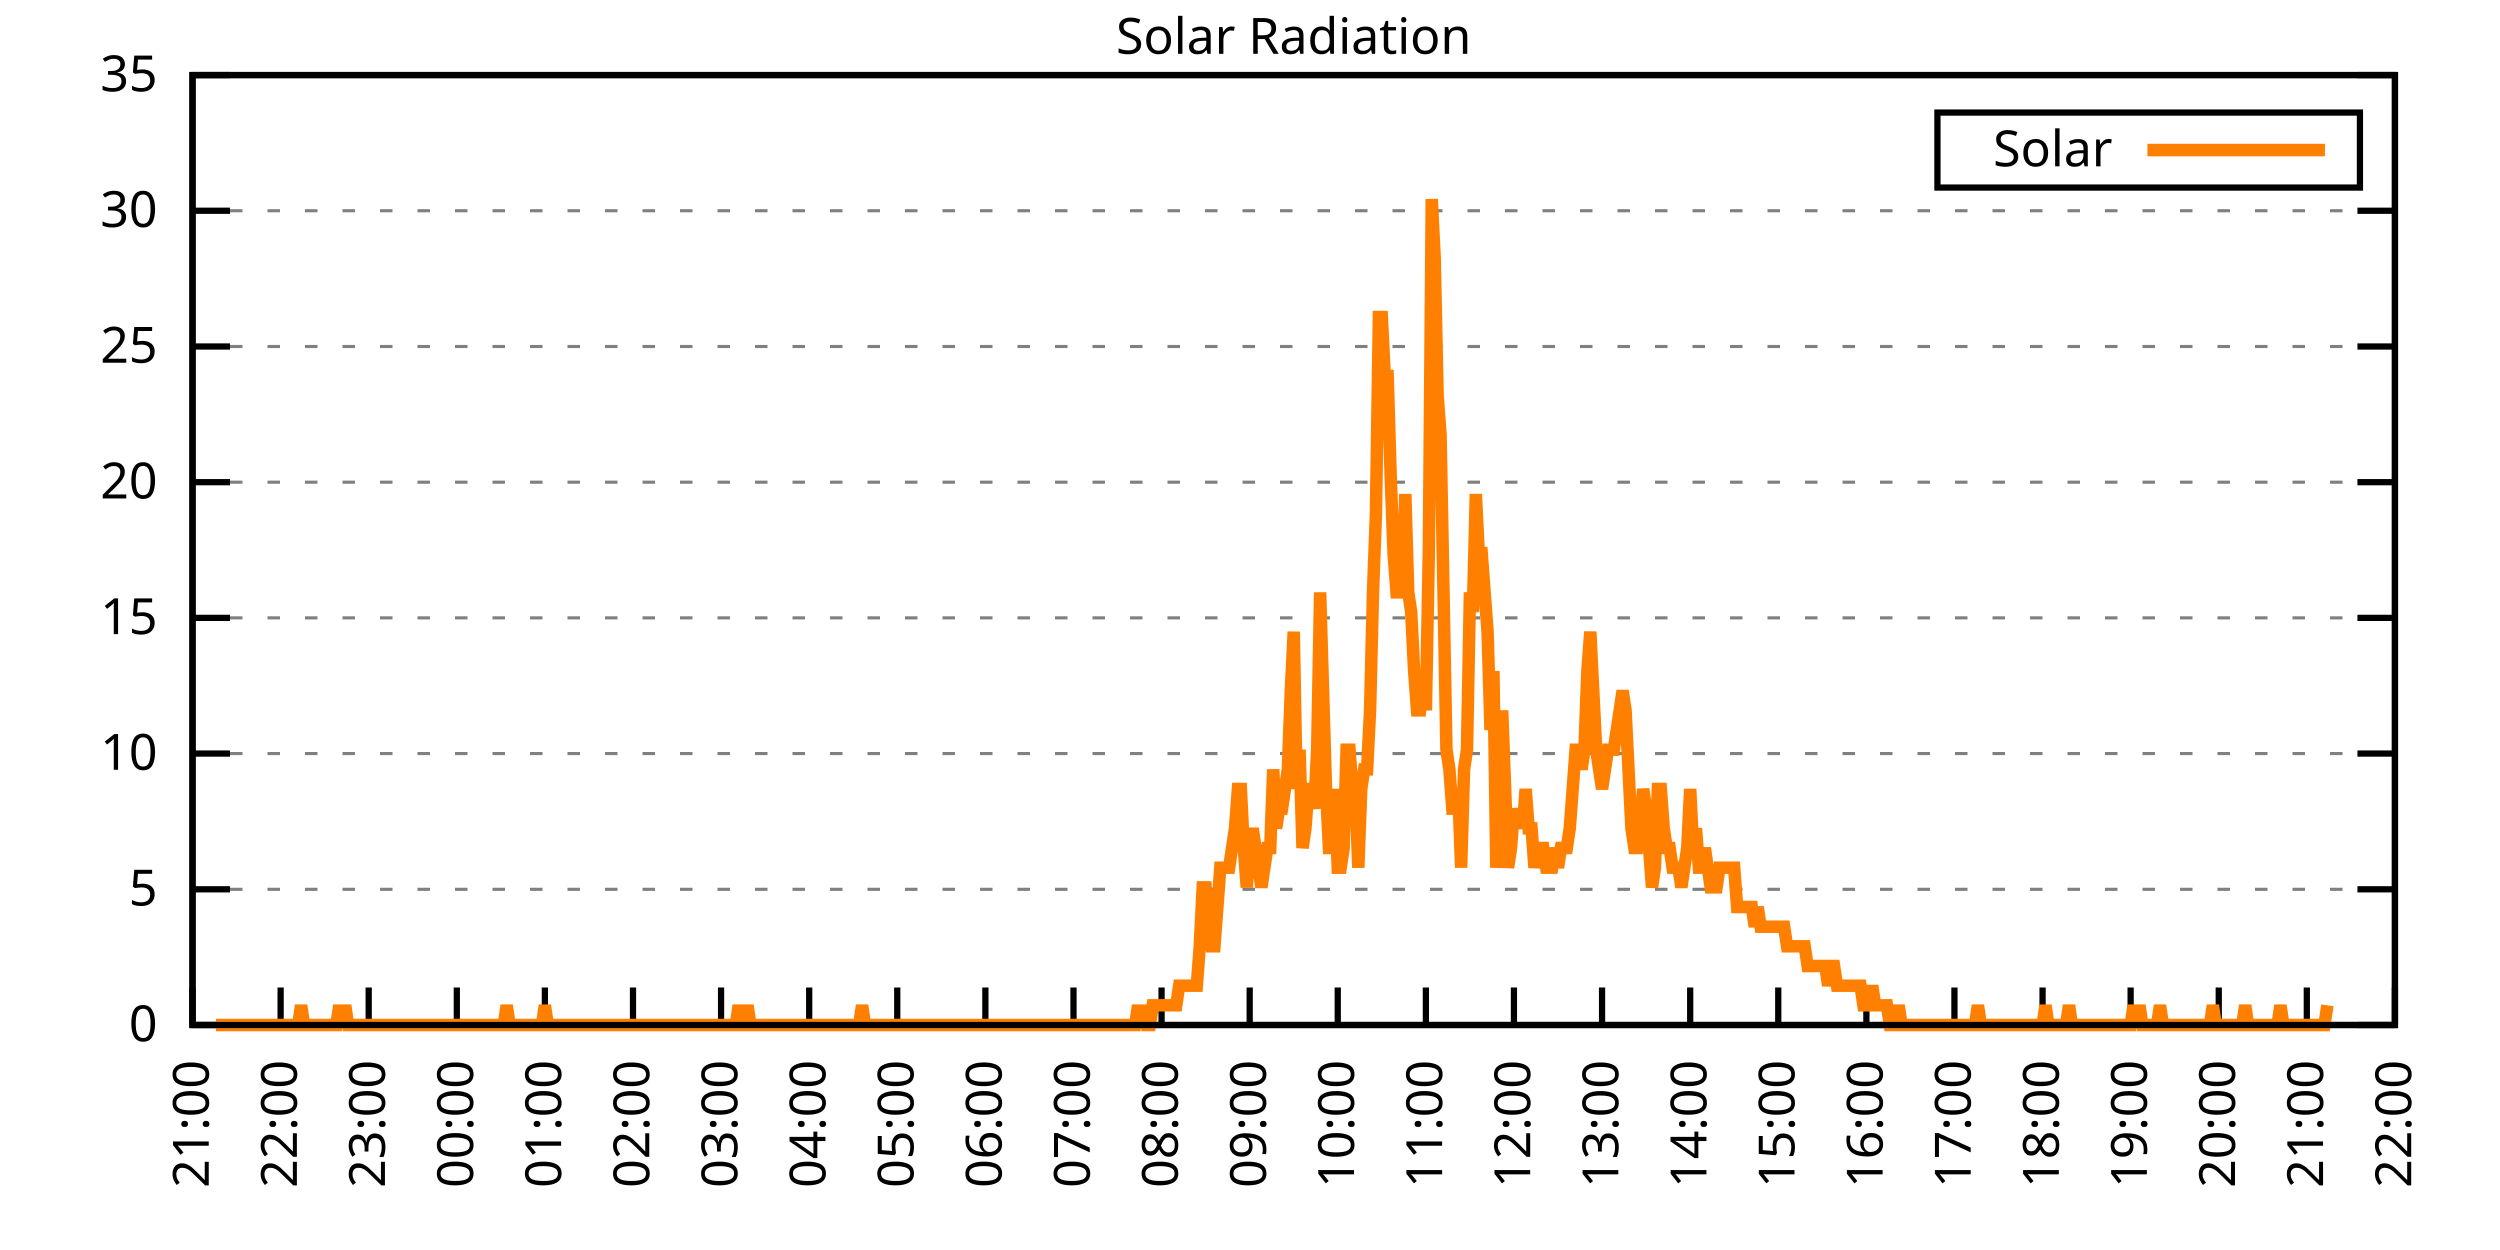
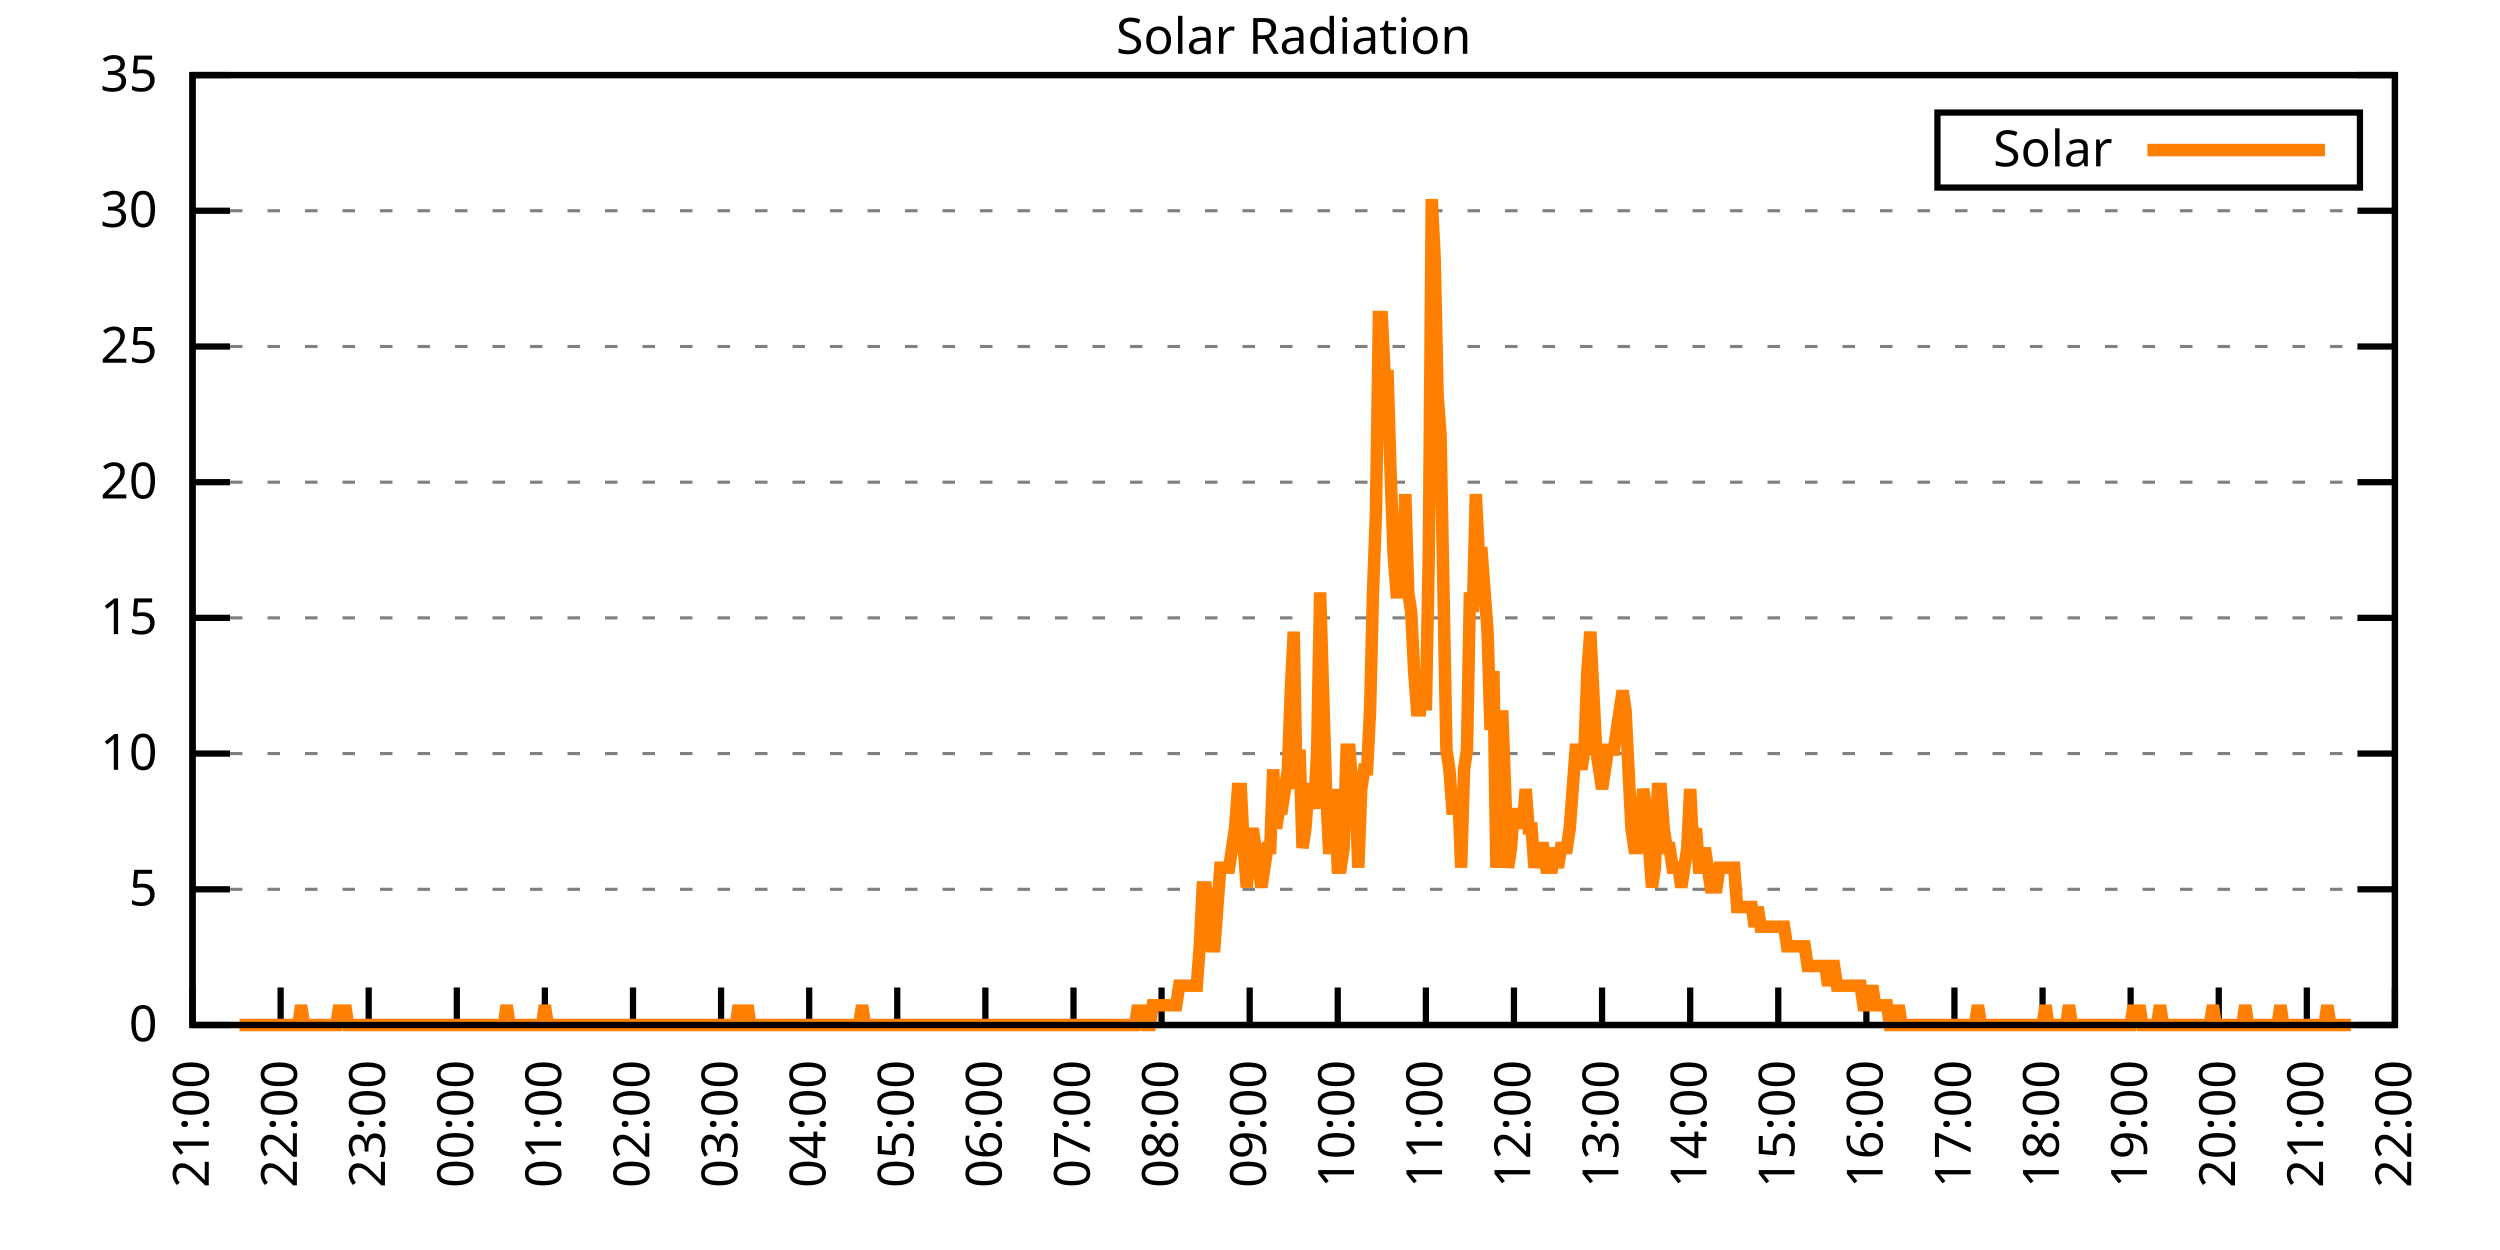
<svg xmlns="http://www.w3.org/2000/svg" xmlns:xlink="http://www.w3.org/1999/xlink" width="400" height="200" viewBox="0 0 400 200">
  <g id="gnuplot_canvas">
    <rect x="0" y="0" width="400" height="200" fill="none" />
    <defs>
      <circle id="gpDot" r="0.5" stroke-width="0.5" stroke="currentColor" />
      <path id="gpPt0" stroke-width="0.333" stroke="currentColor" d="M-1,0 h2 M0,-1 v2" />
      <path id="gpPt1" stroke-width="0.333" stroke="currentColor" d="M-1,-1 L1,1 M1,-1 L-1,1" />
      <path id="gpPt2" stroke-width="0.333" stroke="currentColor" d="M-1,0 L1,0 M0,-1 L0,1 M-1,-1 L1,1 M-1,1 L1,-1" />
      <rect id="gpPt3" stroke-width="0.333" stroke="currentColor" x="-1" y="-1" width="2" height="2" />
      <rect id="gpPt4" stroke-width="0.333" stroke="currentColor" fill="currentColor" x="-1" y="-1" width="2" height="2" />
      <circle id="gpPt5" stroke-width="0.333" stroke="currentColor" cx="0" cy="0" r="1" />
      <use xlink:href="#gpPt5" id="gpPt6" fill="currentColor" stroke="none" />
      <path id="gpPt7" stroke-width="0.333" stroke="currentColor" d="M0,-1.33 L-1.33,0.67 L1.33,0.67 z" />
      <use xlink:href="#gpPt7" id="gpPt8" fill="currentColor" stroke="none" />
      <use xlink:href="#gpPt7" id="gpPt9" stroke="currentColor" transform="rotate(180)" />
      <use xlink:href="#gpPt9" id="gpPt10" fill="currentColor" stroke="none" />
      <use xlink:href="#gpPt3" id="gpPt11" stroke="currentColor" transform="rotate(45)" />
      <use xlink:href="#gpPt11" id="gpPt12" fill="currentColor" stroke="none" />
      <path id="gpPt13" stroke-width="0.333" stroke="currentColor" d="M0,1.330 L1.265,0.411 L0.782,-1.067 L-0.782,-1.076 L-1.265,0.411 z" />
      <use xlink:href="#gpPt13" id="gpPt14" fill="currentColor" stroke="none" />
      <filter id="textbox" filterUnits="objectBoundingBox" x="0" y="0" height="1" width="1">
        <feFlood flood-color="white" flood-opacity="1" result="bgnd" />
        <feComposite in="SourceGraphic" in2="bgnd" operator="atop" />
      </filter>
      <filter id="greybox" filterUnits="objectBoundingBox" x="0" y="0" height="1" width="1">
        <feFlood flood-color="lightgrey" flood-opacity="1" result="grey" />
        <feComposite in="SourceGraphic" in2="grey" operator="atop" />
      </filter>
    </defs>
    <g fill="none" color="white" stroke="currentColor" stroke-width="1.00" stroke-linecap="butt" stroke-linejoin="miter">
</g>
    <g fill="none" color="black" stroke="currentColor" stroke-width="1.00" stroke-linecap="butt" stroke-linejoin="miter">
      <g stroke="none" shape-rendering="crispEdges">
        <polygon fill="rgb(255, 255, 255)" points="30.80,164.00 383.18,164.00 383.18,12.02 30.80,12.02 " />
      </g>
    </g>
    <g fill="none" color="black" stroke="currentColor" stroke-width="1.00" stroke-linecap="butt" stroke-linejoin="miter">
</g>
    <g fill="none" color="black" stroke="black" stroke-width="0.50" stroke-linecap="butt" stroke-linejoin="miter">
</g>
    <g fill="none" color="gray" stroke="currentColor" stroke-width="0.50" stroke-linecap="butt" stroke-linejoin="miter">
      <path stroke="gray" stroke-dasharray="2,4" class="gridline" d="M30.80,164.00 L383.19,164.00  " />
    </g>
    <g fill="none" color="gray" stroke="gray" stroke-width="1.00" stroke-linecap="butt" stroke-linejoin="miter">
</g>
    <g fill="none" color="black" stroke="currentColor" stroke-width="1.00" stroke-linecap="butt" stroke-linejoin="miter">
      <path stroke="black" d="M30.80,164.00 L36.80,164.00 M383.19,164.00 L377.19,164.00  " />
      <g transform="translate(25.20,166.60)" stroke="none" fill="black" font-family="Sans" font-size="8.00" text-anchor="end">
        <text>
          <tspan font-family="Sans"> 0</tspan>
        </text>
      </g>
    </g>
    <g fill="none" color="black" stroke="currentColor" stroke-width="1.00" stroke-linecap="butt" stroke-linejoin="miter">
</g>
    <g fill="none" color="black" stroke="black" stroke-width="0.50" stroke-linecap="butt" stroke-linejoin="miter">
</g>
    <g fill="none" color="gray" stroke="currentColor" stroke-width="0.50" stroke-linecap="butt" stroke-linejoin="miter">
      <path stroke="gray" stroke-dasharray="2,4" class="gridline" d="M30.80,142.29 L383.19,142.29  " />
    </g>
    <g fill="none" color="gray" stroke="gray" stroke-width="1.00" stroke-linecap="butt" stroke-linejoin="miter">
</g>
    <g fill="none" color="black" stroke="currentColor" stroke-width="1.00" stroke-linecap="butt" stroke-linejoin="miter">
      <path stroke="black" d="M30.80,142.29 L36.80,142.29 M383.19,142.29 L377.19,142.29  " />
      <g transform="translate(25.20,144.89)" stroke="none" fill="black" font-family="Sans" font-size="8.00" text-anchor="end">
        <text>
          <tspan font-family="Sans"> 5</tspan>
        </text>
      </g>
    </g>
    <g fill="none" color="black" stroke="currentColor" stroke-width="1.00" stroke-linecap="butt" stroke-linejoin="miter">
</g>
    <g fill="none" color="black" stroke="black" stroke-width="0.50" stroke-linecap="butt" stroke-linejoin="miter">
</g>
    <g fill="none" color="gray" stroke="currentColor" stroke-width="0.50" stroke-linecap="butt" stroke-linejoin="miter">
      <path stroke="gray" stroke-dasharray="2,4" class="gridline" d="M30.80,120.57 L383.19,120.57  " />
    </g>
    <g fill="none" color="gray" stroke="gray" stroke-width="1.00" stroke-linecap="butt" stroke-linejoin="miter">
</g>
    <g fill="none" color="black" stroke="currentColor" stroke-width="1.00" stroke-linecap="butt" stroke-linejoin="miter">
      <path stroke="black" d="M30.80,120.57 L36.80,120.57 M383.19,120.57 L377.19,120.57  " />
      <g transform="translate(25.20,123.17)" stroke="none" fill="black" font-family="Sans" font-size="8.00" text-anchor="end">
        <text>
          <tspan font-family="Sans"> 10</tspan>
        </text>
      </g>
    </g>
    <g fill="none" color="black" stroke="currentColor" stroke-width="1.00" stroke-linecap="butt" stroke-linejoin="miter">
</g>
    <g fill="none" color="black" stroke="black" stroke-width="0.50" stroke-linecap="butt" stroke-linejoin="miter">
</g>
    <g fill="none" color="gray" stroke="currentColor" stroke-width="0.50" stroke-linecap="butt" stroke-linejoin="miter">
      <path stroke="gray" stroke-dasharray="2,4" class="gridline" d="M30.80,98.86 L383.19,98.86  " />
    </g>
    <g fill="none" color="gray" stroke="gray" stroke-width="1.00" stroke-linecap="butt" stroke-linejoin="miter">
</g>
    <g fill="none" color="black" stroke="currentColor" stroke-width="1.00" stroke-linecap="butt" stroke-linejoin="miter">
      <path stroke="black" d="M30.80,98.86 L36.80,98.86 M383.19,98.86 L377.19,98.86  " />
      <g transform="translate(25.20,101.46)" stroke="none" fill="black" font-family="Sans" font-size="8.00" text-anchor="end">
        <text>
          <tspan font-family="Sans"> 15</tspan>
        </text>
      </g>
    </g>
    <g fill="none" color="black" stroke="currentColor" stroke-width="1.00" stroke-linecap="butt" stroke-linejoin="miter">
</g>
    <g fill="none" color="black" stroke="black" stroke-width="0.50" stroke-linecap="butt" stroke-linejoin="miter">
</g>
    <g fill="none" color="gray" stroke="currentColor" stroke-width="0.50" stroke-linecap="butt" stroke-linejoin="miter">
      <path stroke="gray" stroke-dasharray="2,4" class="gridline" d="M30.80,77.15 L383.19,77.15  " />
    </g>
    <g fill="none" color="gray" stroke="gray" stroke-width="1.00" stroke-linecap="butt" stroke-linejoin="miter">
</g>
    <g fill="none" color="black" stroke="currentColor" stroke-width="1.00" stroke-linecap="butt" stroke-linejoin="miter">
      <path stroke="black" d="M30.80,77.15 L36.80,77.15 M383.19,77.15 L377.19,77.15  " />
      <g transform="translate(25.20,79.75)" stroke="none" fill="black" font-family="Sans" font-size="8.00" text-anchor="end">
        <text>
          <tspan font-family="Sans"> 20</tspan>
        </text>
      </g>
    </g>
    <g fill="none" color="black" stroke="currentColor" stroke-width="1.00" stroke-linecap="butt" stroke-linejoin="miter">
</g>
    <g fill="none" color="black" stroke="black" stroke-width="0.50" stroke-linecap="butt" stroke-linejoin="miter">
</g>
    <g fill="none" color="gray" stroke="currentColor" stroke-width="0.50" stroke-linecap="butt" stroke-linejoin="miter">
      <path stroke="gray" stroke-dasharray="2,4" class="gridline" d="M30.80,55.44 L383.19,55.44  " />
    </g>
    <g fill="none" color="gray" stroke="gray" stroke-width="1.00" stroke-linecap="butt" stroke-linejoin="miter">
</g>
    <g fill="none" color="black" stroke="currentColor" stroke-width="1.00" stroke-linecap="butt" stroke-linejoin="miter">
      <path stroke="black" d="M30.80,55.44 L36.80,55.44 M383.19,55.44 L377.19,55.44  " />
      <g transform="translate(25.20,58.04)" stroke="none" fill="black" font-family="Sans" font-size="8.00" text-anchor="end">
        <text>
          <tspan font-family="Sans"> 25</tspan>
        </text>
      </g>
    </g>
    <g fill="none" color="black" stroke="currentColor" stroke-width="1.00" stroke-linecap="butt" stroke-linejoin="miter">
</g>
    <g fill="none" color="black" stroke="black" stroke-width="0.50" stroke-linecap="butt" stroke-linejoin="miter">
</g>
    <g fill="none" color="gray" stroke="currentColor" stroke-width="0.50" stroke-linecap="butt" stroke-linejoin="miter">
      <path stroke="gray" stroke-dasharray="2,4" class="gridline" d="M30.80,33.72 L383.19,33.72  " />
    </g>
    <g fill="none" color="gray" stroke="gray" stroke-width="1.00" stroke-linecap="butt" stroke-linejoin="miter">
</g>
    <g fill="none" color="black" stroke="currentColor" stroke-width="1.00" stroke-linecap="butt" stroke-linejoin="miter">
      <path stroke="black" d="M30.80,33.72 L36.80,33.72 M383.19,33.72 L377.19,33.72  " />
      <g transform="translate(25.20,36.32)" stroke="none" fill="black" font-family="Sans" font-size="8.00" text-anchor="end">
        <text>
          <tspan font-family="Sans"> 30</tspan>
        </text>
      </g>
    </g>
    <g fill="none" color="black" stroke="currentColor" stroke-width="1.00" stroke-linecap="butt" stroke-linejoin="miter">
</g>
    <g fill="none" color="black" stroke="black" stroke-width="0.50" stroke-linecap="butt" stroke-linejoin="miter">
</g>
    <g fill="none" color="gray" stroke="currentColor" stroke-width="0.50" stroke-linecap="butt" stroke-linejoin="miter">
      <path stroke="gray" stroke-dasharray="2,4" class="gridline" d="M30.80,12.01 L383.19,12.01  " />
    </g>
    <g fill="none" color="gray" stroke="gray" stroke-width="1.00" stroke-linecap="butt" stroke-linejoin="miter">
</g>
    <g fill="none" color="black" stroke="currentColor" stroke-width="1.00" stroke-linecap="butt" stroke-linejoin="miter">
      <path stroke="black" d="M30.80,12.01 L36.80,12.01 M383.19,12.01 L377.19,12.01  " />
      <g transform="translate(25.20,14.61)" stroke="none" fill="black" font-family="Sans" font-size="8.00" text-anchor="end">
        <text>
          <tspan font-family="Sans"> 35</tspan>
        </text>
      </g>
    </g>
    <g fill="none" color="black" stroke="currentColor" stroke-width="1.00" stroke-linecap="butt" stroke-linejoin="miter">
      <path stroke="black" d="M30.80,164.00 L30.80,158.00  " />
      <g transform="translate(33.40,169.60) rotate(270.00)" stroke="none" fill="black" font-family="Sans" font-size="8.00" text-anchor="end">
        <text>
          <tspan font-family="Sans">21:00</tspan>
        </text>
      </g>
    </g>
    <g fill="none" color="black" stroke="currentColor" stroke-width="1.00" stroke-linecap="butt" stroke-linejoin="miter">
      <path stroke="black" d="M44.90,164.00 L44.90,158.00  " />
      <g transform="translate(47.50,169.60) rotate(270.00)" stroke="none" fill="black" font-family="Sans" font-size="8.00" text-anchor="end">
        <text>
          <tspan font-family="Sans">22:00</tspan>
        </text>
      </g>
    </g>
    <g fill="none" color="black" stroke="currentColor" stroke-width="1.00" stroke-linecap="butt" stroke-linejoin="miter">
      <path stroke="black" d="M58.99,164.00 L58.99,158.00  " />
      <g transform="translate(61.59,169.60) rotate(270.00)" stroke="none" fill="black" font-family="Sans" font-size="8.00" text-anchor="end">
        <text>
          <tspan font-family="Sans">23:00</tspan>
        </text>
      </g>
    </g>
    <g fill="none" color="black" stroke="currentColor" stroke-width="1.00" stroke-linecap="butt" stroke-linejoin="miter">
      <path stroke="black" d="M73.09,164.00 L73.09,158.00  " />
      <g transform="translate(75.69,169.60) rotate(270.00)" stroke="none" fill="black" font-family="Sans" font-size="8.00" text-anchor="end">
        <text>
          <tspan font-family="Sans">00:00</tspan>
        </text>
      </g>
    </g>
    <g fill="none" color="black" stroke="currentColor" stroke-width="1.00" stroke-linecap="butt" stroke-linejoin="miter">
      <path stroke="black" d="M87.18,164.00 L87.18,158.00  " />
      <g transform="translate(89.78,169.60) rotate(270.00)" stroke="none" fill="black" font-family="Sans" font-size="8.00" text-anchor="end">
        <text>
          <tspan font-family="Sans">01:00</tspan>
        </text>
      </g>
    </g>
    <g fill="none" color="black" stroke="currentColor" stroke-width="1.00" stroke-linecap="butt" stroke-linejoin="miter">
      <path stroke="black" d="M101.28,164.00 L101.28,158.00  " />
      <g transform="translate(103.88,169.60) rotate(270.00)" stroke="none" fill="black" font-family="Sans" font-size="8.00" text-anchor="end">
        <text>
          <tspan font-family="Sans">02:00</tspan>
        </text>
      </g>
    </g>
    <g fill="none" color="black" stroke="currentColor" stroke-width="1.00" stroke-linecap="butt" stroke-linejoin="miter">
      <path stroke="black" d="M115.37,164.00 L115.37,158.00  " />
      <g transform="translate(117.97,169.60) rotate(270.00)" stroke="none" fill="black" font-family="Sans" font-size="8.00" text-anchor="end">
        <text>
          <tspan font-family="Sans">03:00</tspan>
        </text>
      </g>
    </g>
    <g fill="none" color="black" stroke="currentColor" stroke-width="1.00" stroke-linecap="butt" stroke-linejoin="miter">
      <path stroke="black" d="M129.47,164.00 L129.47,158.00  " />
      <g transform="translate(132.07,169.60) rotate(270.00)" stroke="none" fill="black" font-family="Sans" font-size="8.00" text-anchor="end">
        <text>
          <tspan font-family="Sans">04:00</tspan>
        </text>
      </g>
    </g>
    <g fill="none" color="black" stroke="currentColor" stroke-width="1.00" stroke-linecap="butt" stroke-linejoin="miter">
      <path stroke="black" d="M143.56,164.00 L143.56,158.00  " />
      <g transform="translate(146.16,169.60) rotate(270.00)" stroke="none" fill="black" font-family="Sans" font-size="8.00" text-anchor="end">
        <text>
          <tspan font-family="Sans">05:00</tspan>
        </text>
      </g>
    </g>
    <g fill="none" color="black" stroke="currentColor" stroke-width="1.00" stroke-linecap="butt" stroke-linejoin="miter">
      <path stroke="black" d="M157.66,164.00 L157.66,158.00  " />
      <g transform="translate(160.26,169.60) rotate(270.00)" stroke="none" fill="black" font-family="Sans" font-size="8.00" text-anchor="end">
        <text>
          <tspan font-family="Sans">06:00</tspan>
        </text>
      </g>
    </g>
    <g fill="none" color="black" stroke="currentColor" stroke-width="1.00" stroke-linecap="butt" stroke-linejoin="miter">
      <path stroke="black" d="M171.76,164.00 L171.76,158.00  " />
      <g transform="translate(174.36,169.60) rotate(270.00)" stroke="none" fill="black" font-family="Sans" font-size="8.00" text-anchor="end">
        <text>
          <tspan font-family="Sans">07:00</tspan>
        </text>
      </g>
    </g>
    <g fill="none" color="black" stroke="currentColor" stroke-width="1.00" stroke-linecap="butt" stroke-linejoin="miter">
      <path stroke="black" d="M185.85,164.00 L185.85,158.00  " />
      <g transform="translate(188.45,169.60) rotate(270.00)" stroke="none" fill="black" font-family="Sans" font-size="8.00" text-anchor="end">
        <text>
          <tspan font-family="Sans">08:00</tspan>
        </text>
      </g>
    </g>
    <g fill="none" color="black" stroke="currentColor" stroke-width="1.00" stroke-linecap="butt" stroke-linejoin="miter">
      <path stroke="black" d="M199.95,164.00 L199.95,158.00  " />
      <g transform="translate(202.55,169.60) rotate(270.00)" stroke="none" fill="black" font-family="Sans" font-size="8.00" text-anchor="end">
        <text>
          <tspan font-family="Sans">09:00</tspan>
        </text>
      </g>
    </g>
    <g fill="none" color="black" stroke="currentColor" stroke-width="1.00" stroke-linecap="butt" stroke-linejoin="miter">
      <path stroke="black" d="M214.04,164.00 L214.04,158.00  " />
      <g transform="translate(216.64,169.60) rotate(270.00)" stroke="none" fill="black" font-family="Sans" font-size="8.00" text-anchor="end">
        <text>
          <tspan font-family="Sans">10:00</tspan>
        </text>
      </g>
    </g>
    <g fill="none" color="black" stroke="currentColor" stroke-width="1.00" stroke-linecap="butt" stroke-linejoin="miter">
      <path stroke="black" d="M228.14,164.00 L228.14,158.00  " />
      <g transform="translate(230.74,169.60) rotate(270.00)" stroke="none" fill="black" font-family="Sans" font-size="8.00" text-anchor="end">
        <text>
          <tspan font-family="Sans">11:00</tspan>
        </text>
      </g>
    </g>
    <g fill="none" color="black" stroke="currentColor" stroke-width="1.00" stroke-linecap="butt" stroke-linejoin="miter">
      <path stroke="black" d="M242.23,164.00 L242.23,158.00  " />
      <g transform="translate(244.83,169.60) rotate(270.00)" stroke="none" fill="black" font-family="Sans" font-size="8.00" text-anchor="end">
        <text>
          <tspan font-family="Sans">12:00</tspan>
        </text>
      </g>
    </g>
    <g fill="none" color="black" stroke="currentColor" stroke-width="1.00" stroke-linecap="butt" stroke-linejoin="miter">
      <path stroke="black" d="M256.33,164.00 L256.33,158.00  " />
      <g transform="translate(258.93,169.60) rotate(270.00)" stroke="none" fill="black" font-family="Sans" font-size="8.00" text-anchor="end">
        <text>
          <tspan font-family="Sans">13:00</tspan>
        </text>
      </g>
    </g>
    <g fill="none" color="black" stroke="currentColor" stroke-width="1.00" stroke-linecap="butt" stroke-linejoin="miter">
      <path stroke="black" d="M270.43,164.00 L270.43,158.00  " />
      <g transform="translate(273.03,169.60) rotate(270.00)" stroke="none" fill="black" font-family="Sans" font-size="8.00" text-anchor="end">
        <text>
          <tspan font-family="Sans">14:00</tspan>
        </text>
      </g>
    </g>
    <g fill="none" color="black" stroke="currentColor" stroke-width="1.00" stroke-linecap="butt" stroke-linejoin="miter">
      <path stroke="black" d="M284.52,164.00 L284.52,158.00  " />
      <g transform="translate(287.12,169.60) rotate(270.00)" stroke="none" fill="black" font-family="Sans" font-size="8.00" text-anchor="end">
        <text>
          <tspan font-family="Sans">15:00</tspan>
        </text>
      </g>
    </g>
    <g fill="none" color="black" stroke="currentColor" stroke-width="1.00" stroke-linecap="butt" stroke-linejoin="miter">
      <path stroke="black" d="M298.62,164.00 L298.62,158.00  " />
      <g transform="translate(301.22,169.60) rotate(270.00)" stroke="none" fill="black" font-family="Sans" font-size="8.00" text-anchor="end">
        <text>
          <tspan font-family="Sans">16:00</tspan>
        </text>
      </g>
    </g>
    <g fill="none" color="black" stroke="currentColor" stroke-width="1.00" stroke-linecap="butt" stroke-linejoin="miter">
      <path stroke="black" d="M312.71,164.00 L312.71,158.00  " />
      <g transform="translate(315.31,169.60) rotate(270.00)" stroke="none" fill="black" font-family="Sans" font-size="8.00" text-anchor="end">
        <text>
          <tspan font-family="Sans">17:00</tspan>
        </text>
      </g>
    </g>
    <g fill="none" color="black" stroke="currentColor" stroke-width="1.00" stroke-linecap="butt" stroke-linejoin="miter">
      <path stroke="black" d="M326.81,164.00 L326.81,158.00  " />
      <g transform="translate(329.41,169.60) rotate(270.00)" stroke="none" fill="black" font-family="Sans" font-size="8.00" text-anchor="end">
        <text>
          <tspan font-family="Sans">18:00</tspan>
        </text>
      </g>
    </g>
    <g fill="none" color="black" stroke="currentColor" stroke-width="1.00" stroke-linecap="butt" stroke-linejoin="miter">
      <path stroke="black" d="M340.90,164.00 L340.90,158.00  " />
      <g transform="translate(343.50,169.60) rotate(270.00)" stroke="none" fill="black" font-family="Sans" font-size="8.00" text-anchor="end">
        <text>
          <tspan font-family="Sans">19:00</tspan>
        </text>
      </g>
    </g>
    <g fill="none" color="black" stroke="currentColor" stroke-width="1.00" stroke-linecap="butt" stroke-linejoin="miter">
      <path stroke="black" d="M355.00,164.00 L355.00,158.00  " />
      <g transform="translate(357.60,169.60) rotate(270.00)" stroke="none" fill="black" font-family="Sans" font-size="8.00" text-anchor="end">
        <text>
          <tspan font-family="Sans">20:00</tspan>
        </text>
      </g>
    </g>
    <g fill="none" color="black" stroke="currentColor" stroke-width="1.00" stroke-linecap="butt" stroke-linejoin="miter">
      <path stroke="black" d="M369.09,164.00 L369.09,158.00  " />
      <g transform="translate(371.69,169.60) rotate(270.00)" stroke="none" fill="black" font-family="Sans" font-size="8.00" text-anchor="end">
        <text>
          <tspan font-family="Sans">21:00</tspan>
        </text>
      </g>
    </g>
    <g fill="none" color="black" stroke="currentColor" stroke-width="1.00" stroke-linecap="butt" stroke-linejoin="miter">
      <path stroke="black" d="M383.19,164.00 L383.19,158.00  " />
      <g transform="translate(385.79,169.60) rotate(270.00)" stroke="none" fill="black" font-family="Sans" font-size="8.00" text-anchor="end">
        <text>
          <tspan font-family="Sans">22:00</tspan>
        </text>
      </g>
    </g>
    <g fill="none" color="black" stroke="currentColor" stroke-width="1.00" stroke-linecap="butt" stroke-linejoin="miter">
</g>
    <g fill="none" color="black" stroke="currentColor" stroke-width="1.00" stroke-linecap="butt" stroke-linejoin="miter">
      <path stroke="black" d="M30.80,12.01 L30.80,164.00 L383.19,164.00 L383.19,12.01 L30.80,12.01 Z  " />
    </g>
    <g fill="none" color="black" stroke="currentColor" stroke-width="1.00" stroke-linecap="butt" stroke-linejoin="miter">
</g>
    <g fill="none" color="black" stroke="currentColor" stroke-width="1.00" stroke-linecap="butt" stroke-linejoin="miter">
      <path stroke="black" d="M309.99,30.01 L309.99,18.01 L377.59,18.01 L377.59,30.01 L309.99,30.01 Z  " />
    </g>
    <g id="Solar_Radiation_plot_1">
      <g fill="none" color="white" stroke="black" stroke-width="2.00" stroke-linecap="butt" stroke-linejoin="miter">
</g>
      <g fill="none" color="black" stroke="currentColor" stroke-width="2.00" stroke-linecap="butt" stroke-linejoin="miter">
        <g transform="translate(337.99,26.61)" stroke="none" fill="black" font-family="Sans" font-size="8.00" text-anchor="end">
          <text>
            <tspan font-family="Sans">Solar</tspan>
          </text>
        </g>
      </g>
      <g fill="none" color="black" stroke="currentColor" stroke-width="2.00" stroke-linecap="butt" stroke-linejoin="miter">
-         <path stroke="rgb(255, 127,   0)" d="M343.59,24.01 L371.99,24.01 M34.56,164.00 L35.03,164.00 L35.50,164.00 L35.97,164.00 L36.44,164.00 L36.91,164.00   L37.38,164.00 L37.85,164.00 L38.32,164.00 L38.79,164.00 L39.26,164.00 L39.73,164.00 L40.20,164.00 L40.67,164.00   L41.14,164.00 L41.61,164.00 L42.08,164.00 L42.55,164.00 L43.02,164.00 L43.49,164.00 L43.96,164.00 L44.43,164.00   L44.90,164.00 L45.37,164.00 L45.84,164.00 L46.31,164.00 L46.78,164.00 L47.24,164.00 L47.71,164.00 L48.18,160.85   L48.65,164.00 L49.12,164.00 L49.59,164.00 L50.06,164.00 L50.53,164.00 L51.00,164.00 L51.47,164.00 L51.94,164.00   L52.41,164.00 L52.88,164.00 L53.35,164.00 L53.82,164.00 L54.29,160.85 L54.76,164.00 L55.23,160.85 L55.70,164.00   L56.17,164.00 L56.64,164.00 L57.11,164.00 L57.58,164.00 L58.05,164.00 L58.52,164.00 L58.99,164.00 L59.46,164.00   L59.93,164.00 L60.40,164.00 L60.87,164.00 L61.34,164.00 L61.81,164.00 L62.28,164.00 L62.75,164.00 L63.22,164.00   L63.69,164.00 L64.16,164.00 L64.63,164.00 L65.10,164.00 L65.57,164.00 L66.04,164.00 L66.51,164.00 L66.98,164.00   L67.45,164.00 L67.92,164.00 L68.39,164.00 L68.86,164.00 L69.33,164.00 L69.80,164.00 L70.27,164.00 L70.74,164.00   L71.21,164.00 L71.68,164.00 L72.15,164.00 L72.62,164.00 L73.09,164.00 L73.56,164.00 L74.03,164.00 L74.50,164.00   L74.97,164.00 L75.44,164.00 L75.91,164.00 L76.38,164.00 L76.85,164.00 L77.32,164.00 L77.79,164.00 L78.26,164.00   L78.73,164.00 L79.19,164.00 L79.66,164.00 L80.13,164.00 L80.60,164.00 L81.07,160.85 L81.54,164.00 L82.01,164.00   L82.48,164.00 L82.95,164.00 L83.42,164.00 L83.89,164.00 L84.36,164.00 L84.83,164.00 L85.30,164.00 L85.77,164.00   L86.24,164.00 L86.71,164.00 L87.18,160.85 L87.65,164.00 L88.12,164.00 L88.59,164.00 L89.06,164.00 L89.53,164.00   L90.00,164.00 L90.47,164.00 L90.94,164.00 L91.41,164.00 L91.88,164.00 L92.35,164.00 L92.82,164.00 L93.29,164.00   L93.76,164.00 L94.23,164.00 L94.70,164.00 L95.17,164.00 L95.64,164.00 L96.11,164.00 L96.58,164.00 L97.05,164.00   L97.52,164.00 L97.99,164.00 L98.46,164.00 L98.93,164.00 L99.40,164.00 L99.87,164.00 L100.34,164.00 L100.81,164.00   L101.28,164.00 L101.75,164.00 L102.22,164.00 L102.69,164.00 L103.16,164.00 L103.63,164.00 L104.10,164.00 L104.57,164.00   L105.04,164.00 L105.51,164.00 L105.98,164.00 L106.45,164.00 L106.92,164.00 L107.39,164.00 L107.86,164.00 L108.33,164.00   L108.80,164.00 L109.27,164.00 L109.74,164.00 L110.21,164.00 L110.68,164.00 L111.14,164.00 L111.61,164.00 L112.08,164.00   L112.55,164.00 L113.02,164.00 L113.49,164.00 L113.96,164.00 L114.43,164.00 L114.90,164.00 L115.37,164.00 L115.84,164.00   L116.31,164.00 L116.78,164.00 L117.25,164.00 L117.72,164.00 L118.19,160.85 L118.66,164.00 L119.13,164.00 L119.60,160.85   L120.07,164.00 L120.54,164.00 L121.01,164.00 L121.48,164.00 L121.95,164.00 L122.42,164.00 L122.89,164.00 L123.36,164.00   L123.83,164.00 L124.30,164.00 L124.77,164.00 L125.24,164.00 L125.71,164.00 L126.18,164.00 L126.65,164.00 L127.12,164.00   L127.59,164.00 L128.06,164.00 L128.53,164.00 L129.00,164.00 L129.47,164.00 L129.94,164.00 L130.41,164.00 L130.88,164.00   L131.35,164.00 L131.82,164.00 L132.29,164.00 L132.76,164.00 L133.23,164.00 L133.70,164.00 L134.17,164.00 L134.64,164.00   L135.11,164.00 L135.58,164.00 L136.05,164.00 L136.52,164.00 L136.99,164.00 L137.46,164.00 L137.93,160.85 L138.40,164.00   L138.87,164.00 L139.34,164.00 L139.81,164.00 L140.28,164.00 L140.75,164.00 L141.22,164.00 L141.69,164.00 L142.16,164.00   L142.63,164.00 L143.09,164.00 L143.56,164.00 L144.03,164.00 L144.50,164.00 L144.97,164.00 L145.44,164.00 L145.91,164.00   L146.38,164.00 L146.85,164.00 L147.32,164.00 L147.79,164.00 L148.26,164.00 L148.73,164.00 L149.20,164.00 L149.67,164.00   L150.14,164.00 L150.61,164.00 L151.08,164.00 L151.55,164.00 L152.02,164.00 L152.49,164.00 L152.96,164.00 L153.43,164.00   L153.90,164.00 L154.37,164.00 L154.84,164.00 L155.31,164.00 L155.78,164.00 L156.25,164.00 L156.72,164.00 L157.19,164.00   L157.66,164.00 L158.13,164.00 L158.60,164.00 L159.07,164.00 L159.54,164.00 L160.01,164.00 L160.48,164.00 L160.95,164.00   L161.42,164.00 L161.89,164.00 L162.36,164.00 L162.83,164.00 L163.30,164.00 L163.77,164.00 L164.24,164.00 L164.71,164.00   L165.18,164.00 L165.65,164.00 L166.12,164.00 L166.59,164.00 L167.06,164.00 L167.53,164.00 L168.00,164.00 L168.47,164.00   L168.94,164.00 L169.41,164.00 L169.88,164.00 L170.35,164.00 L170.82,164.00 L171.29,164.00 L171.76,164.00 L172.23,164.00   L172.70,164.00 L173.17,164.00 L173.64,164.00 L174.11,164.00 L174.58,164.00 L175.04,164.00 L175.51,164.00 L175.98,164.00   L176.45,164.00 L176.92,164.00 L177.39,164.00 L177.86,164.00 L178.33,164.00 L178.80,164.00 L179.27,164.00 L179.74,164.00   L180.21,164.00 L180.68,164.00 L181.15,164.00 L181.62,164.00 L182.09,160.85 L182.56,164.00 L183.03,160.85 L183.50,164.00   L183.97,164.00 L184.44,160.85 L184.91,160.85 L185.38,160.85 L185.85,160.85 L186.32,160.85 L186.79,160.85 L187.26,160.85   L187.73,160.85 L188.20,160.85 L188.67,157.71 L189.14,157.71 L189.61,157.71 L190.08,157.71 L190.55,157.71 L191.02,157.71   L191.49,157.71 L191.96,151.41 L192.43,141.98 L192.90,141.98 L193.37,148.27 L193.84,151.41 L194.31,151.41 L194.78,145.12   L195.25,138.83 L195.72,138.83 L196.19,138.83 L196.66,138.83 L197.13,135.68 L197.60,132.54 L198.07,126.24 L198.54,126.24   L199.01,135.68 L199.48,141.98 L199.95,135.68 L200.42,132.54 L200.89,135.68 L201.36,138.83 L201.83,141.98 L202.30,138.83   L202.77,135.68 L203.24,135.68 L203.71,123.10 L204.18,132.54 L204.65,129.39 L205.12,129.39 L205.59,126.24 L206.06,123.10   L206.53,110.51 L207.00,101.07 L207.46,126.24 L207.93,119.95 L208.40,135.68 L208.87,132.54 L209.34,126.24 L209.81,126.24   L210.28,129.39 L210.75,119.95 L211.22,94.78 L211.69,110.51 L212.16,126.24 L212.63,135.68 L213.10,135.68 L213.57,126.24   L214.04,138.83 L214.51,138.83 L214.98,135.68 L215.45,119.95 L215.92,119.95 L216.39,126.24 L216.86,126.24 L217.33,138.83   L217.80,126.24 L218.27,123.10 L218.74,123.10 L219.21,113.66 L219.68,94.78 L220.15,82.19 L220.62,50.73 L221.09,50.73   L221.56,60.17 L222.03,60.17 L222.50,75.90 L222.97,88.49 L223.44,94.78 L223.91,94.78 L224.38,94.78 L224.85,79.05   L225.32,94.78 L225.79,97.93 L226.26,107.37 L226.73,113.66 L227.20,113.66 L227.67,107.37 L228.14,113.66 L228.61,88.49   L229.08,31.85 L229.55,41.29 L230.02,63.32 L230.49,69.61 L230.96,94.78 L231.43,119.95 L231.90,123.10 L232.37,129.39   L232.84,129.39 L233.31,126.24 L233.78,138.83 L234.25,123.10 L234.72,119.95 L235.19,94.78 L235.66,97.93 L236.13,79.05   L236.60,88.49 L237.07,88.49 L237.54,94.78 L238.01,101.07 L238.48,116.80 L238.95,107.37 L239.41,138.83 L239.88,132.54   L240.35,113.66 L240.82,126.24 L241.29,138.83 L241.76,135.68 L242.23,129.39 L242.70,132.54 L243.17,129.39 L243.64,132.54   L244.11,126.24 L244.58,132.54 L245.05,132.54 L245.52,138.83 L245.99,135.68 L246.46,135.68 L246.93,135.68 L247.40,138.83   L247.87,138.83 L248.34,138.83 L248.81,135.68 L249.28,138.83 L249.75,135.68 L250.22,135.68 L250.69,135.68 L251.16,132.54   L251.63,126.24 L252.10,119.95 L252.57,119.95 L253.04,123.10 L253.51,119.95 L253.98,107.37 L254.45,101.07 L254.92,110.51   L255.39,119.95 L255.86,123.10 L256.33,126.24 L256.80,123.10 L257.27,119.95 L257.74,119.95 L258.21,119.95 L258.68,116.80   L259.15,113.66 L259.62,110.51 L260.09,113.66 L260.56,123.10 L261.03,132.54 L261.50,135.68 L261.97,135.68 L262.44,132.54   L262.91,126.24 L263.38,129.39 L263.85,135.68 L264.32,141.98 L264.79,138.83 L265.26,126.24 L265.73,126.24 L266.20,132.54   L266.67,135.68 L267.14,135.68 L267.61,138.83 L268.08,138.83 L268.55,138.83 L269.02,141.98 L269.49,138.83 L269.96,135.68   L270.43,126.24 L270.90,135.68 L271.36,132.54 L271.83,138.83 L272.30,138.83 L272.77,135.68 L273.24,138.83 L273.71,141.98   L274.18,141.98 L274.65,141.98 L275.12,138.83 L275.59,138.83 L276.06,138.83 L276.53,138.83 L277.00,138.83 L277.47,138.83   L277.94,145.12 L278.41,145.12 L278.88,145.12 L279.35,145.12 L279.82,145.12 L280.29,145.12 L280.76,148.27 L281.23,145.12   L281.70,148.27 L282.17,148.27 L282.64,148.27 L283.11,148.27 L283.58,148.27 L284.05,148.27 L284.52,148.27 L284.99,148.27   L285.46,148.27 L285.93,151.41 L286.40,151.41 L286.87,151.41 L287.34,151.41 L287.81,151.41 L288.28,151.41 L288.75,151.41   L289.22,154.56 L289.69,154.56 L290.16,154.56 L290.63,154.56 L291.10,154.56 L291.57,154.56 L292.04,154.56 L292.51,157.71   L292.98,154.56 L293.45,154.56 L293.92,157.71 L294.39,157.71 L294.86,157.71 L295.33,157.71 L295.80,157.71 L296.27,157.71   L296.74,157.71 L297.21,157.71 L297.68,157.71 L298.15,160.85 L298.62,160.85 L299.09,160.85 L299.56,157.71 L300.03,160.85   L300.50,160.85 L300.97,160.85 L301.44,160.85 L301.91,160.85 L302.38,164.00 L302.85,164.00 L303.31,164.00 L303.78,160.85   L304.25,164.00 L304.72,164.00 L305.19,164.00 L305.66,164.00 L306.13,164.00 L306.60,164.00 L307.07,164.00 L307.54,164.00   L308.01,164.00 L308.48,164.00 L308.95,164.00 L309.42,164.00 L309.89,164.00 L310.36,164.00 L310.83,164.00 L311.30,164.00   L311.77,164.00 L312.24,164.00 L312.71,164.00 L313.18,164.00 L313.65,164.00 L314.12,164.00 L314.59,164.00 L315.06,164.00   L315.53,164.00 L316.00,164.00 L316.47,160.85 L316.94,164.00 L317.41,164.00 L317.88,164.00 L318.35,164.00 L318.82,164.00   L319.29,164.00 L319.76,164.00 L320.23,164.00 L320.70,164.00 L321.17,164.00 L321.64,164.00 L322.11,164.00 L322.58,164.00   L323.05,164.00 L323.52,164.00 L323.99,164.00 L324.46,164.00 L324.93,164.00 L325.40,164.00 L325.87,164.00 L326.34,164.00   L326.81,164.00 L327.28,160.85 L327.75,164.00 L328.22,164.00 L328.69,164.00 L329.16,164.00 L329.63,164.00 L330.10,164.00   L330.57,164.00 L331.04,160.85 L331.51,164.00 L331.98,164.00 L332.45,164.00 L332.92,164.00 L333.39,164.00 L333.86,164.00   L334.33,164.00 L334.80,164.00 L335.26,164.00 L335.73,164.00 L336.20,164.00 L336.67,164.00 L337.14,164.00 L337.61,164.00   L338.08,164.00 L338.55,164.00 L339.02,164.00 L339.49,164.00 L339.96,164.00 L340.43,164.00 L340.90,164.00 L341.37,160.85   L341.84,164.00 L342.31,160.85 L342.78,164.00 L343.25,164.00 L343.72,164.00 L344.19,164.00 L344.66,164.00 L345.13,164.00   L345.60,160.85 L346.07,164.00 L346.54,164.00 L347.01,164.00 L347.48,164.00 L347.95,164.00 L348.42,164.00 L348.89,164.00   L349.36,164.00 L349.83,164.00 L350.30,164.00 L350.77,164.00 L351.24,164.00 L351.71,164.00 L352.18,164.00 L352.65,164.00   L353.12,164.00 L353.59,164.00 L354.06,160.85 L354.53,164.00 L355.00,164.00 L355.47,164.00 L355.94,164.00 L356.41,164.00   L356.88,164.00 L357.35,164.00 L357.82,164.00 L358.29,164.00 L358.76,164.00 L359.23,160.85 L359.70,164.00 L360.17,164.00   L360.64,164.00 L361.11,164.00 L361.58,164.00 L362.05,164.00 L362.52,164.00 L362.99,164.00 L363.46,164.00 L363.93,164.00   L364.40,164.00 L364.87,160.85 L365.34,164.00 L365.81,164.00 L366.28,164.00 L366.75,164.00 L367.21,164.00 L367.68,164.00   L368.15,164.00 L368.62,164.00 L369.09,164.00 L369.56,164.00 L370.03,164.00 L370.50,164.00 L370.97,164.00 L371.44,164.00   L371.91,164.00 L372.38,160.85  " />
+         <path stroke="rgb(255, 127,   0)" d="M343.59,24.01 L371.99,24.01 M38.32,164.00 L38.79,164.00 L39.26,164.00 L39.73,164.00 L40.20,164.00 L40.67,164.00   L41.14,164.00 L41.61,164.00 L42.08,164.00 L42.55,164.00 L43.02,164.00 L43.49,164.00 L43.96,164.00 L44.43,164.00   L44.90,164.00 L45.37,164.00 L45.84,164.00 L46.31,164.00 L46.78,164.00 L47.24,164.00 L47.71,164.00 L48.18,160.85   L48.65,164.00 L49.12,164.00 L49.59,164.00 L50.06,164.00 L50.53,164.00 L51.00,164.00 L51.47,164.00 L51.94,164.00   L52.41,164.00 L52.88,164.00 L53.35,164.00 L53.82,164.00 L54.29,160.85 L54.76,164.00 L55.23,160.85 L55.70,164.00   L56.17,164.00 L56.64,164.00 L57.11,164.00 L57.58,164.00 L58.05,164.00 L58.52,164.00 L58.99,164.00 L59.46,164.00   L59.93,164.00 L60.40,164.00 L60.87,164.00 L61.34,164.00 L61.81,164.00 L62.28,164.00 L62.75,164.00 L63.22,164.00   L63.69,164.00 L64.16,164.00 L64.63,164.00 L65.10,164.00 L65.57,164.00 L66.04,164.00 L66.51,164.00 L66.98,164.00   L67.45,164.00 L67.92,164.00 L68.39,164.00 L68.86,164.00 L69.33,164.00 L69.80,164.00 L70.27,164.00 L70.74,164.00   L71.21,164.00 L71.68,164.00 L72.15,164.00 L72.62,164.00 L73.09,164.00 L73.56,164.00 L74.03,164.00 L74.50,164.00   L74.97,164.00 L75.44,164.00 L75.91,164.00 L76.38,164.00 L76.85,164.00 L77.32,164.00 L77.79,164.00 L78.26,164.00   L78.73,164.00 L79.19,164.00 L79.66,164.00 L80.13,164.00 L80.60,164.00 L81.07,160.85 L81.54,164.00 L82.01,164.00   L82.48,164.00 L82.95,164.00 L83.42,164.00 L83.89,164.00 L84.36,164.00 L84.83,164.00 L85.30,164.00 L85.77,164.00   L86.24,164.00 L86.71,164.00 L87.18,160.85 L87.65,164.00 L88.12,164.00 L88.59,164.00 L89.06,164.00 L89.53,164.00   L90.00,164.00 L90.47,164.00 L90.94,164.00 L91.41,164.00 L91.88,164.00 L92.35,164.00 L92.82,164.00 L93.29,164.00   L93.76,164.00 L94.23,164.00 L94.70,164.00 L95.17,164.00 L95.64,164.00 L96.11,164.00 L96.58,164.00 L97.05,164.00   L97.52,164.00 L97.99,164.00 L98.46,164.00 L98.93,164.00 L99.40,164.00 L99.87,164.00 L100.34,164.00 L100.81,164.00   L101.28,164.00 L101.75,164.00 L102.22,164.00 L102.69,164.00 L103.16,164.00 L103.63,164.00 L104.10,164.00 L104.57,164.00   L105.04,164.00 L105.51,164.00 L105.98,164.00 L106.45,164.00 L106.92,164.00 L107.39,164.00 L107.86,164.00 L108.33,164.00   L108.80,164.00 L109.27,164.00 L109.74,164.00 L110.21,164.00 L110.68,164.00 L111.14,164.00 L111.61,164.00 L112.08,164.00   L112.55,164.00 L113.02,164.00 L113.49,164.00 L113.96,164.00 L114.43,164.00 L114.90,164.00 L115.37,164.00 L115.84,164.00   L116.31,164.00 L116.78,164.00 L117.25,164.00 L117.72,164.00 L118.19,160.85 L118.66,164.00 L119.13,164.00 L119.60,160.85   L120.07,164.00 L120.54,164.00 L121.01,164.00 L121.48,164.00 L121.95,164.00 L122.42,164.00 L122.89,164.00 L123.36,164.00   L123.83,164.00 L124.30,164.00 L124.77,164.00 L125.24,164.00 L125.71,164.00 L126.18,164.00 L126.65,164.00 L127.12,164.00   L127.59,164.00 L128.06,164.00 L128.53,164.00 L129.00,164.00 L129.47,164.00 L129.94,164.00 L130.41,164.00 L130.88,164.00   L131.35,164.00 L131.82,164.00 L132.29,164.00 L132.76,164.00 L133.23,164.00 L133.70,164.00 L134.17,164.00 L134.64,164.00   L135.11,164.00 L135.58,164.00 L136.05,164.00 L136.52,164.00 L136.99,164.00 L137.46,164.00 L137.93,160.85 L138.40,164.00   L138.87,164.00 L139.34,164.00 L139.81,164.00 L140.28,164.00 L140.75,164.00 L141.22,164.00 L141.69,164.00 L142.16,164.00   L142.63,164.00 L143.09,164.00 L143.56,164.00 L144.03,164.00 L144.50,164.00 L144.97,164.00 L145.44,164.00 L145.91,164.00   L146.38,164.00 L146.85,164.00 L147.32,164.00 L147.79,164.00 L148.26,164.00 L148.73,164.00 L149.20,164.00 L149.67,164.00   L150.14,164.00 L150.61,164.00 L151.08,164.00 L151.55,164.00 L152.02,164.00 L152.49,164.00 L152.96,164.00 L153.43,164.00   L153.90,164.00 L154.37,164.00 L154.84,164.00 L155.31,164.00 L155.78,164.00 L156.25,164.00 L156.72,164.00 L157.19,164.00   L157.66,164.00 L158.13,164.00 L158.60,164.00 L159.07,164.00 L159.54,164.00 L160.01,164.00 L160.48,164.00 L160.95,164.00   L161.42,164.00 L161.89,164.00 L162.36,164.00 L162.83,164.00 L163.30,164.00 L163.77,164.00 L164.24,164.00 L164.71,164.00   L165.18,164.00 L165.65,164.00 L166.12,164.00 L166.59,164.00 L167.06,164.00 L167.53,164.00 L168.00,164.00 L168.47,164.00   L168.94,164.00 L169.41,164.00 L169.88,164.00 L170.35,164.00 L170.82,164.00 L171.29,164.00 L171.76,164.00 L172.23,164.00   L172.70,164.00 L173.17,164.00 L173.64,164.00 L174.11,164.00 L174.58,164.00 L175.04,164.00 L175.51,164.00 L175.98,164.00   L176.45,164.00 L176.92,164.00 L177.39,164.00 L177.86,164.00 L178.33,164.00 L178.80,164.00 L179.27,164.00 L179.74,164.00   L180.21,164.00 L180.68,164.00 L181.15,164.00 L181.62,164.00 L182.09,160.85 L182.56,164.00 L183.03,160.85 L183.50,164.00   L183.97,164.00 L184.44,160.85 L184.91,160.85 L185.38,160.85 L185.85,160.85 L186.32,160.85 L186.79,160.85 L187.26,160.85   L187.73,160.85 L188.20,160.85 L188.67,157.71 L189.14,157.71 L189.61,157.71 L190.08,157.71 L190.55,157.71 L191.02,157.71   L191.49,157.71 L191.96,151.41 L192.43,141.98 L192.90,141.98 L193.37,148.27 L193.84,151.41 L194.31,151.41 L194.78,145.12   L195.25,138.83 L195.72,138.83 L196.19,138.83 L196.66,138.83 L197.13,135.68 L197.60,132.54 L198.07,126.24 L198.54,126.24   L199.01,135.68 L199.48,141.98 L199.95,135.68 L200.42,132.54 L200.89,135.68 L201.36,138.83 L201.83,141.98 L202.30,138.83   L202.77,135.68 L203.24,135.68 L203.71,123.10 L204.18,132.54 L204.65,129.39 L205.12,129.39 L205.59,126.24 L206.06,123.10   L206.53,110.51 L207.00,101.07 L207.46,126.24 L207.93,119.95 L208.40,135.68 L208.87,132.54 L209.34,126.24 L209.81,126.24   L210.28,129.39 L210.75,119.95 L211.22,94.78 L211.69,110.51 L212.16,126.24 L212.63,135.68 L213.10,135.68 L213.57,126.24   L214.04,138.83 L214.51,138.83 L214.98,135.68 L215.45,119.95 L215.92,119.95 L216.39,126.24 L216.86,126.24 L217.33,138.83   L217.80,126.24 L218.27,123.10 L218.74,123.10 L219.21,113.66 L219.68,94.78 L220.15,82.19 L220.62,50.73 L221.09,50.73   L221.56,60.17 L222.03,60.17 L222.50,75.90 L222.97,88.49 L223.44,94.78 L223.91,94.78 L224.38,94.78 L224.85,79.05   L225.32,94.78 L225.79,97.93 L226.26,107.37 L226.73,113.66 L227.20,113.66 L227.67,107.37 L228.14,113.66 L228.61,88.49   L229.08,31.85 L229.55,41.29 L230.02,63.32 L230.49,69.61 L230.96,94.78 L231.43,119.95 L231.90,123.10 L232.37,129.39   L232.84,129.39 L233.31,126.24 L233.78,138.83 L234.25,123.10 L234.72,119.95 L235.19,94.78 L235.66,97.93 L236.13,79.05   L236.60,88.49 L237.07,88.49 L237.54,94.78 L238.01,101.07 L238.48,116.80 L238.95,107.37 L239.41,138.83 L239.88,132.54   L240.35,113.66 L240.82,126.24 L241.29,138.83 L241.76,135.68 L242.23,129.39 L242.70,132.54 L243.17,129.39 L243.64,132.54   L244.11,126.24 L244.58,132.54 L245.05,132.54 L245.52,138.83 L245.99,135.68 L246.46,135.68 L246.93,135.68 L247.40,138.83   L247.87,138.83 L248.34,138.83 L248.81,135.68 L249.28,138.83 L249.75,135.68 L250.22,135.68 L250.69,135.68 L251.16,132.54   L251.63,126.24 L252.10,119.95 L252.57,119.95 L253.04,123.10 L253.51,119.95 L253.98,107.37 L254.45,101.07 L254.92,110.51   L255.39,119.95 L255.86,123.10 L256.33,126.24 L256.80,123.10 L257.27,119.95 L257.74,119.95 L258.21,119.95 L258.68,116.80   L259.15,113.66 L259.62,110.51 L260.09,113.66 L260.56,123.10 L261.03,132.54 L261.50,135.68 L261.97,135.68 L262.44,132.54   L262.91,126.24 L263.38,129.39 L263.85,135.68 L264.32,141.98 L264.79,138.83 L265.26,126.24 L265.73,126.24 L266.20,132.54   L266.67,135.68 L267.14,135.68 L267.61,138.83 L268.08,138.83 L268.55,138.83 L269.02,141.98 L269.49,138.83 L269.96,135.68   L270.43,126.24 L270.90,135.68 L271.36,132.54 L271.83,138.83 L272.30,138.83 L272.77,135.68 L273.24,138.83 L273.71,141.98   L274.18,141.98 L274.65,141.98 L275.12,138.83 L275.59,138.83 L276.06,138.83 L276.53,138.83 L277.00,138.83 L277.47,138.83   L277.94,145.12 L278.41,145.12 L278.88,145.12 L279.35,145.12 L279.82,145.12 L280.29,145.12 L280.76,148.27 L281.23,145.12   L281.70,148.27 L282.17,148.27 L282.64,148.27 L283.11,148.27 L283.58,148.27 L284.05,148.27 L284.52,148.27 L284.99,148.27   L285.46,148.27 L285.93,151.41 L286.40,151.41 L286.87,151.41 L287.34,151.41 L287.81,151.41 L288.28,151.41 L288.75,151.41   L289.22,154.56 L289.69,154.56 L290.16,154.56 L290.63,154.56 L291.10,154.56 L291.57,154.56 L292.04,154.56 L292.51,157.71   L292.98,154.56 L293.45,154.56 L293.92,157.71 L294.39,157.71 L294.86,157.71 L295.33,157.71 L295.80,157.71 L296.27,157.71   L296.74,157.71 L297.21,157.71 L297.68,157.71 L298.15,160.85 L298.62,160.85 L299.09,160.85 L299.56,157.71 L300.03,160.85   L300.50,160.85 L300.97,160.85 L301.44,160.85 L301.91,160.85 L302.38,164.00 L302.85,164.00 L303.31,164.00 L303.78,160.85   L304.25,164.00 L304.72,164.00 L305.19,164.00 L305.66,164.00 L306.13,164.00 L306.60,164.00 L307.07,164.00 L307.54,164.00   L308.01,164.00 L308.48,164.00 L308.95,164.00 L309.42,164.00 L309.89,164.00 L310.36,164.00 L310.83,164.00 L311.30,164.00   L311.77,164.00 L312.24,164.00 L312.71,164.00 L313.18,164.00 L313.65,164.00 L314.12,164.00 L314.59,164.00 L315.06,164.00   L315.53,164.00 L316.00,164.00 L316.47,160.85 L316.94,164.00 L317.41,164.00 L317.88,164.00 L318.35,164.00 L318.82,164.00   L319.29,164.00 L319.76,164.00 L320.23,164.00 L320.70,164.00 L321.17,164.00 L321.64,164.00 L322.11,164.00 L322.58,164.00   L323.05,164.00 L323.52,164.00 L323.99,164.00 L324.46,164.00 L324.93,164.00 L325.40,164.00 L325.87,164.00 L326.34,164.00   L326.81,164.00 L327.28,160.85 L327.75,164.00 L328.22,164.00 L328.69,164.00 L329.16,164.00 L329.63,164.00 L330.10,164.00   L330.57,164.00 L331.04,160.85 L331.51,164.00 L331.98,164.00 L332.45,164.00 L332.92,164.00 L333.39,164.00 L333.86,164.00   L334.33,164.00 L334.80,164.00 L335.26,164.00 L335.73,164.00 L336.20,164.00 L336.67,164.00 L337.14,164.00 L337.61,164.00   L338.08,164.00 L338.55,164.00 L339.02,164.00 L339.49,164.00 L339.96,164.00 L340.43,164.00 L340.90,164.00 L341.37,160.85   L341.84,164.00 L342.31,160.85 L342.78,164.00 L343.25,164.00 L343.72,164.00 L344.19,164.00 L344.66,164.00 L345.13,164.00   L345.60,160.85 L346.07,164.00 L346.54,164.00 L347.01,164.00 L347.48,164.00 L347.95,164.00 L348.42,164.00 L348.89,164.00   L349.36,164.00 L349.83,164.00 L350.30,164.00 L350.77,164.00 L351.24,164.00 L351.71,164.00 L352.18,164.00 L352.65,164.00   L353.12,164.00 L353.59,164.00 L354.06,160.85 L354.53,164.00 L355.00,164.00 L355.47,164.00 L355.94,164.00 L356.41,164.00   L356.88,164.00 L357.35,164.00 L357.82,164.00 L358.29,164.00 L358.76,164.00 L359.23,160.85 L359.70,164.00 L360.17,164.00   L360.64,164.00 L361.11,164.00 L361.58,164.00 L362.05,164.00 L362.52,164.00 L362.99,164.00 L363.46,164.00 L363.93,164.00   L364.40,164.00 L364.87,160.85 L365.34,164.00 L365.81,164.00 L366.28,164.00 L366.75,164.00 L367.21,164.00 L367.68,164.00   L368.15,164.00 L368.62,164.00 L369.09,164.00 L369.56,164.00 L370.03,164.00 L370.50,164.00 L370.97,164.00 L371.44,164.00   L371.91,164.00 L372.38,160.85 L372.85,164.00 L373.32,164.00 L373.79,164.00 L374.26,164.00 L374.73,164.00 L375.20,164.00   L375.67,164.00 L376.14,164.00  " />
      </g>
    </g>
    <g fill="none" color="black" stroke="currentColor" stroke-width="2.00" stroke-linecap="butt" stroke-linejoin="miter">
</g>
    <g fill="none" color="black" stroke="black" stroke-width="1.00" stroke-linecap="butt" stroke-linejoin="miter">
</g>
    <g fill="none" color="black" stroke="currentColor" stroke-width="1.00" stroke-linecap="butt" stroke-linejoin="miter">
      <path stroke="black" d="M30.80,12.01 L30.80,164.00 L383.19,164.00 L383.19,12.01 L30.80,12.01 Z  " />
      <g transform="translate(6.80,88.01) rotate(270.00)" stroke="none" fill="black" font-family="Sans" font-size="8.00" text-anchor="middle">
        <text />
      </g>
    </g>
    <g fill="none" color="black" stroke="currentColor" stroke-width="1.00" stroke-linecap="butt" stroke-linejoin="miter">
</g>
    <g fill="none" color="black" stroke="currentColor" stroke-width="1.00" stroke-linecap="butt" stroke-linejoin="miter">
      <g transform="translate(206.99,8.61)" stroke="none" fill="black" font-family="Sans" font-size="8.00" text-anchor="middle">
        <text>
          <tspan font-family="Sans">Solar Radiation</tspan>
        </text>
      </g>
    </g>
    <g fill="none" color="black" stroke="currentColor" stroke-width="1.00" stroke-linecap="butt" stroke-linejoin="miter">
</g>
  </g>
</svg>
